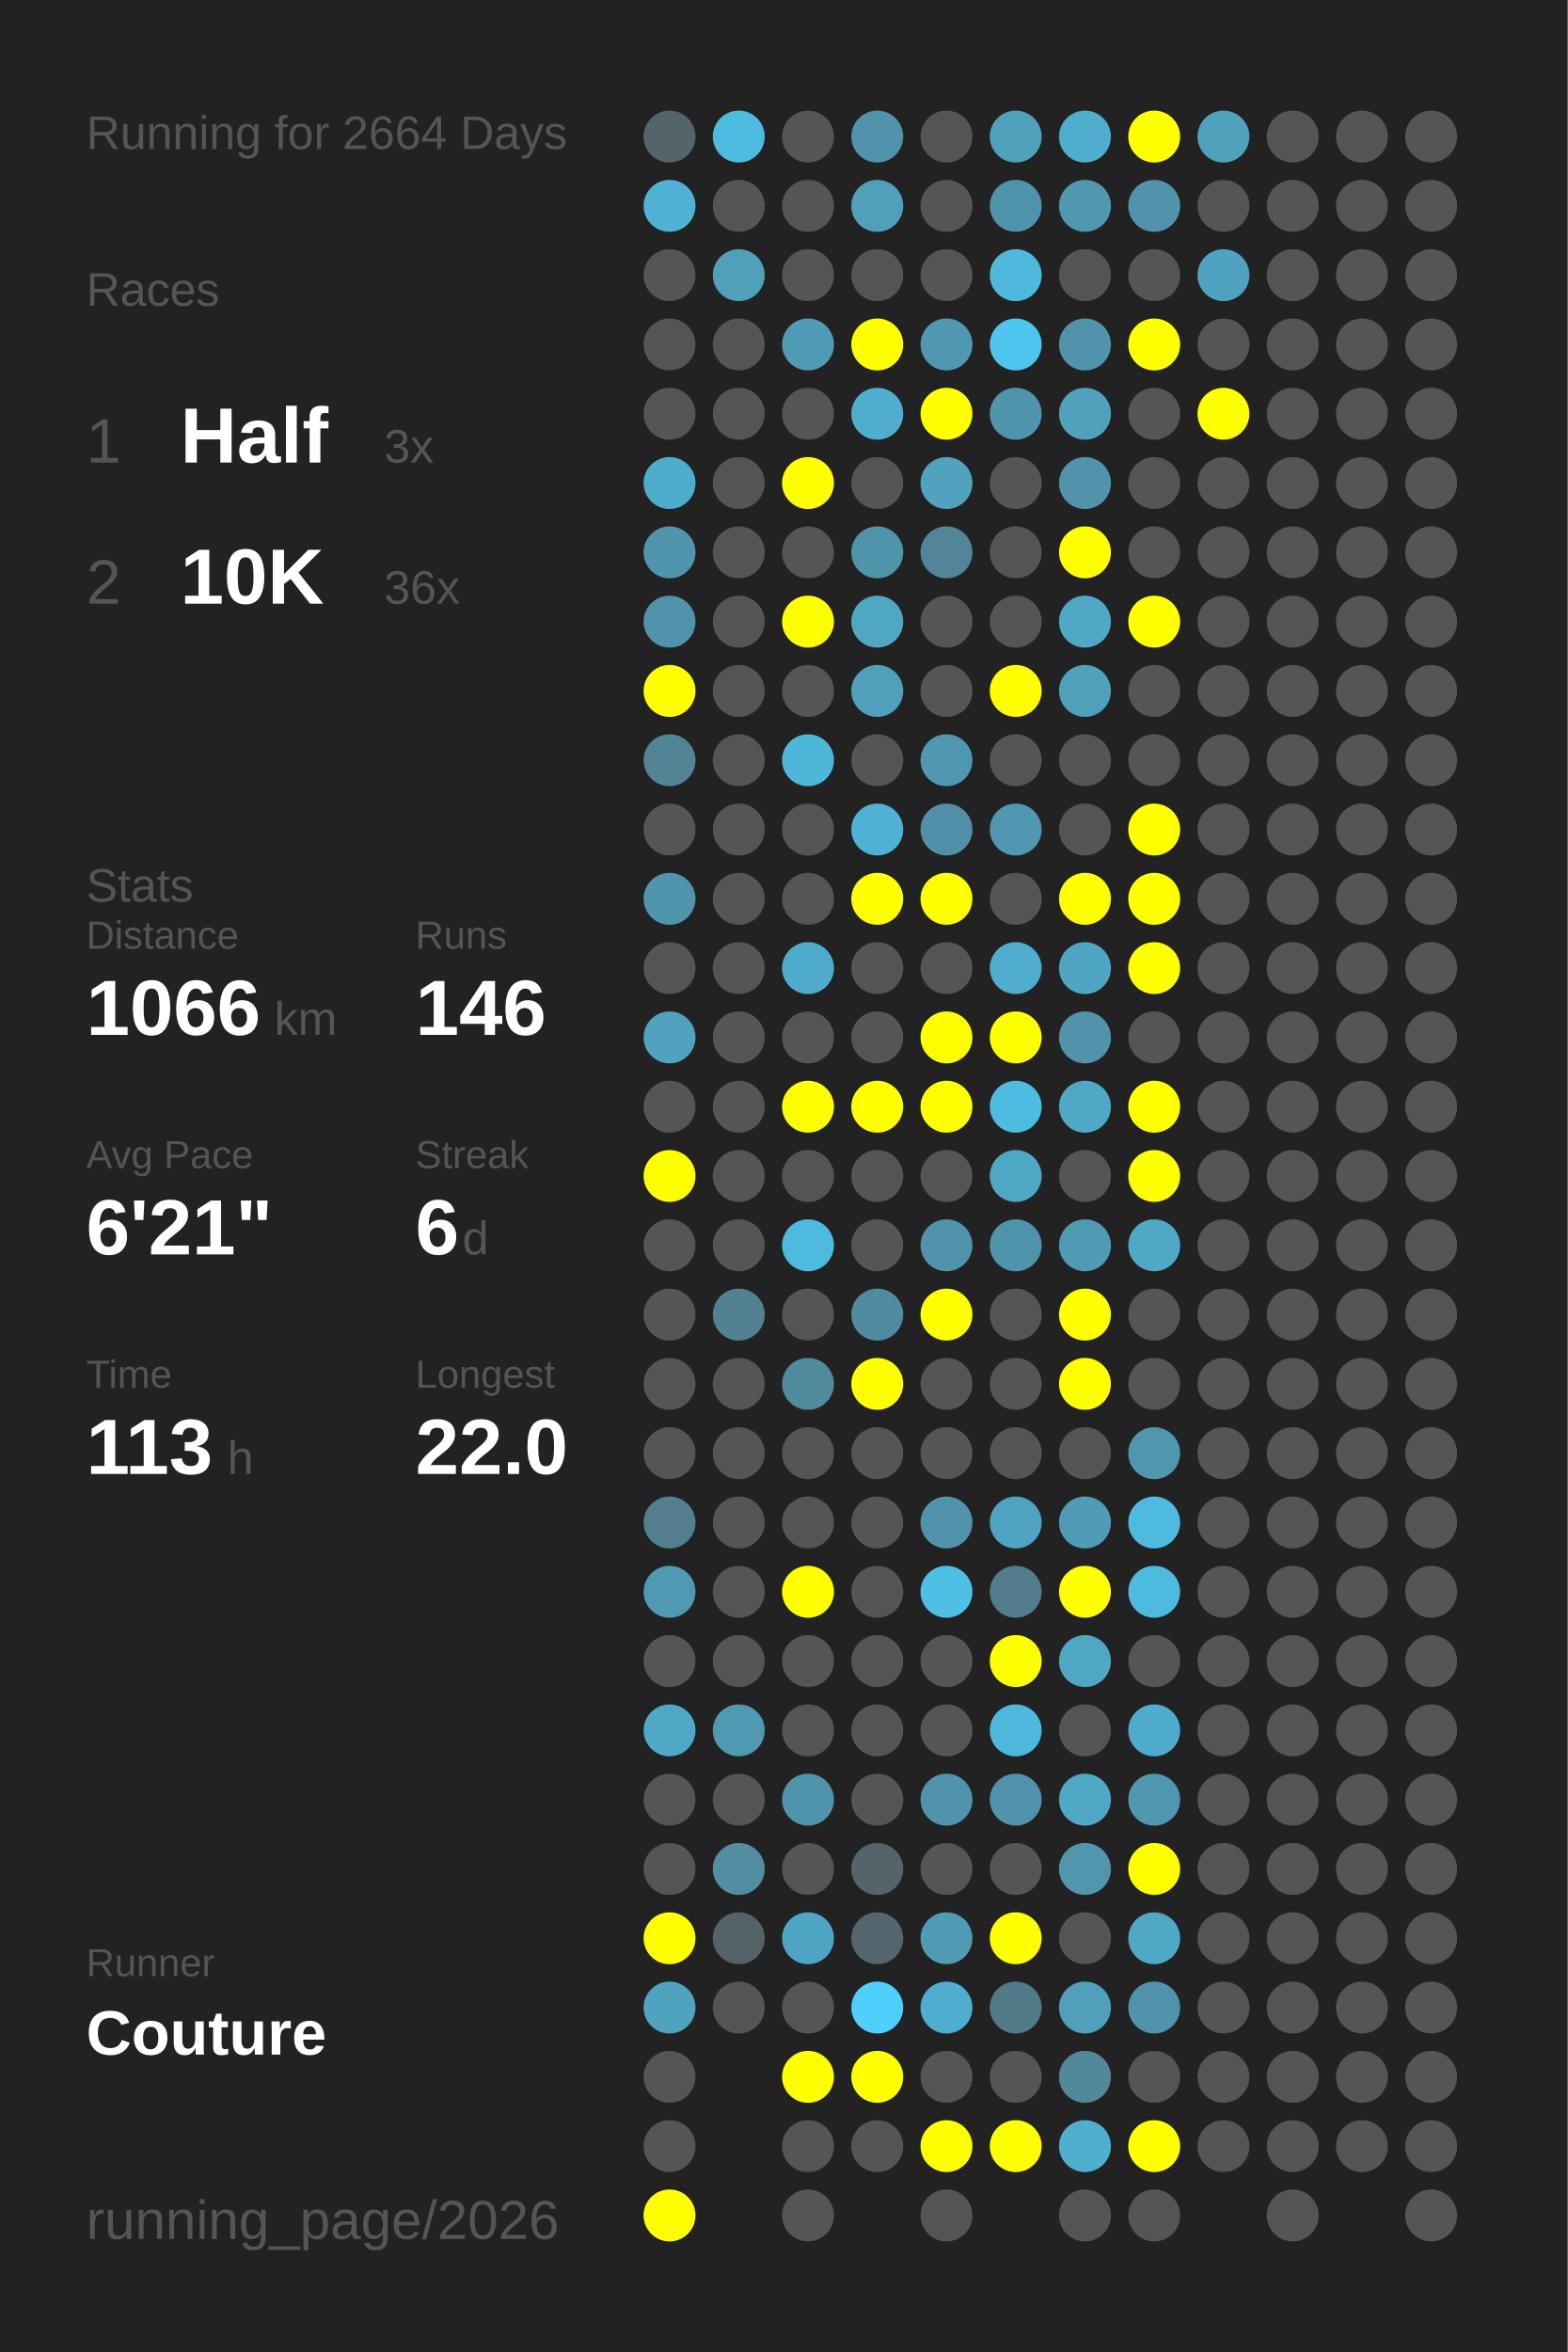
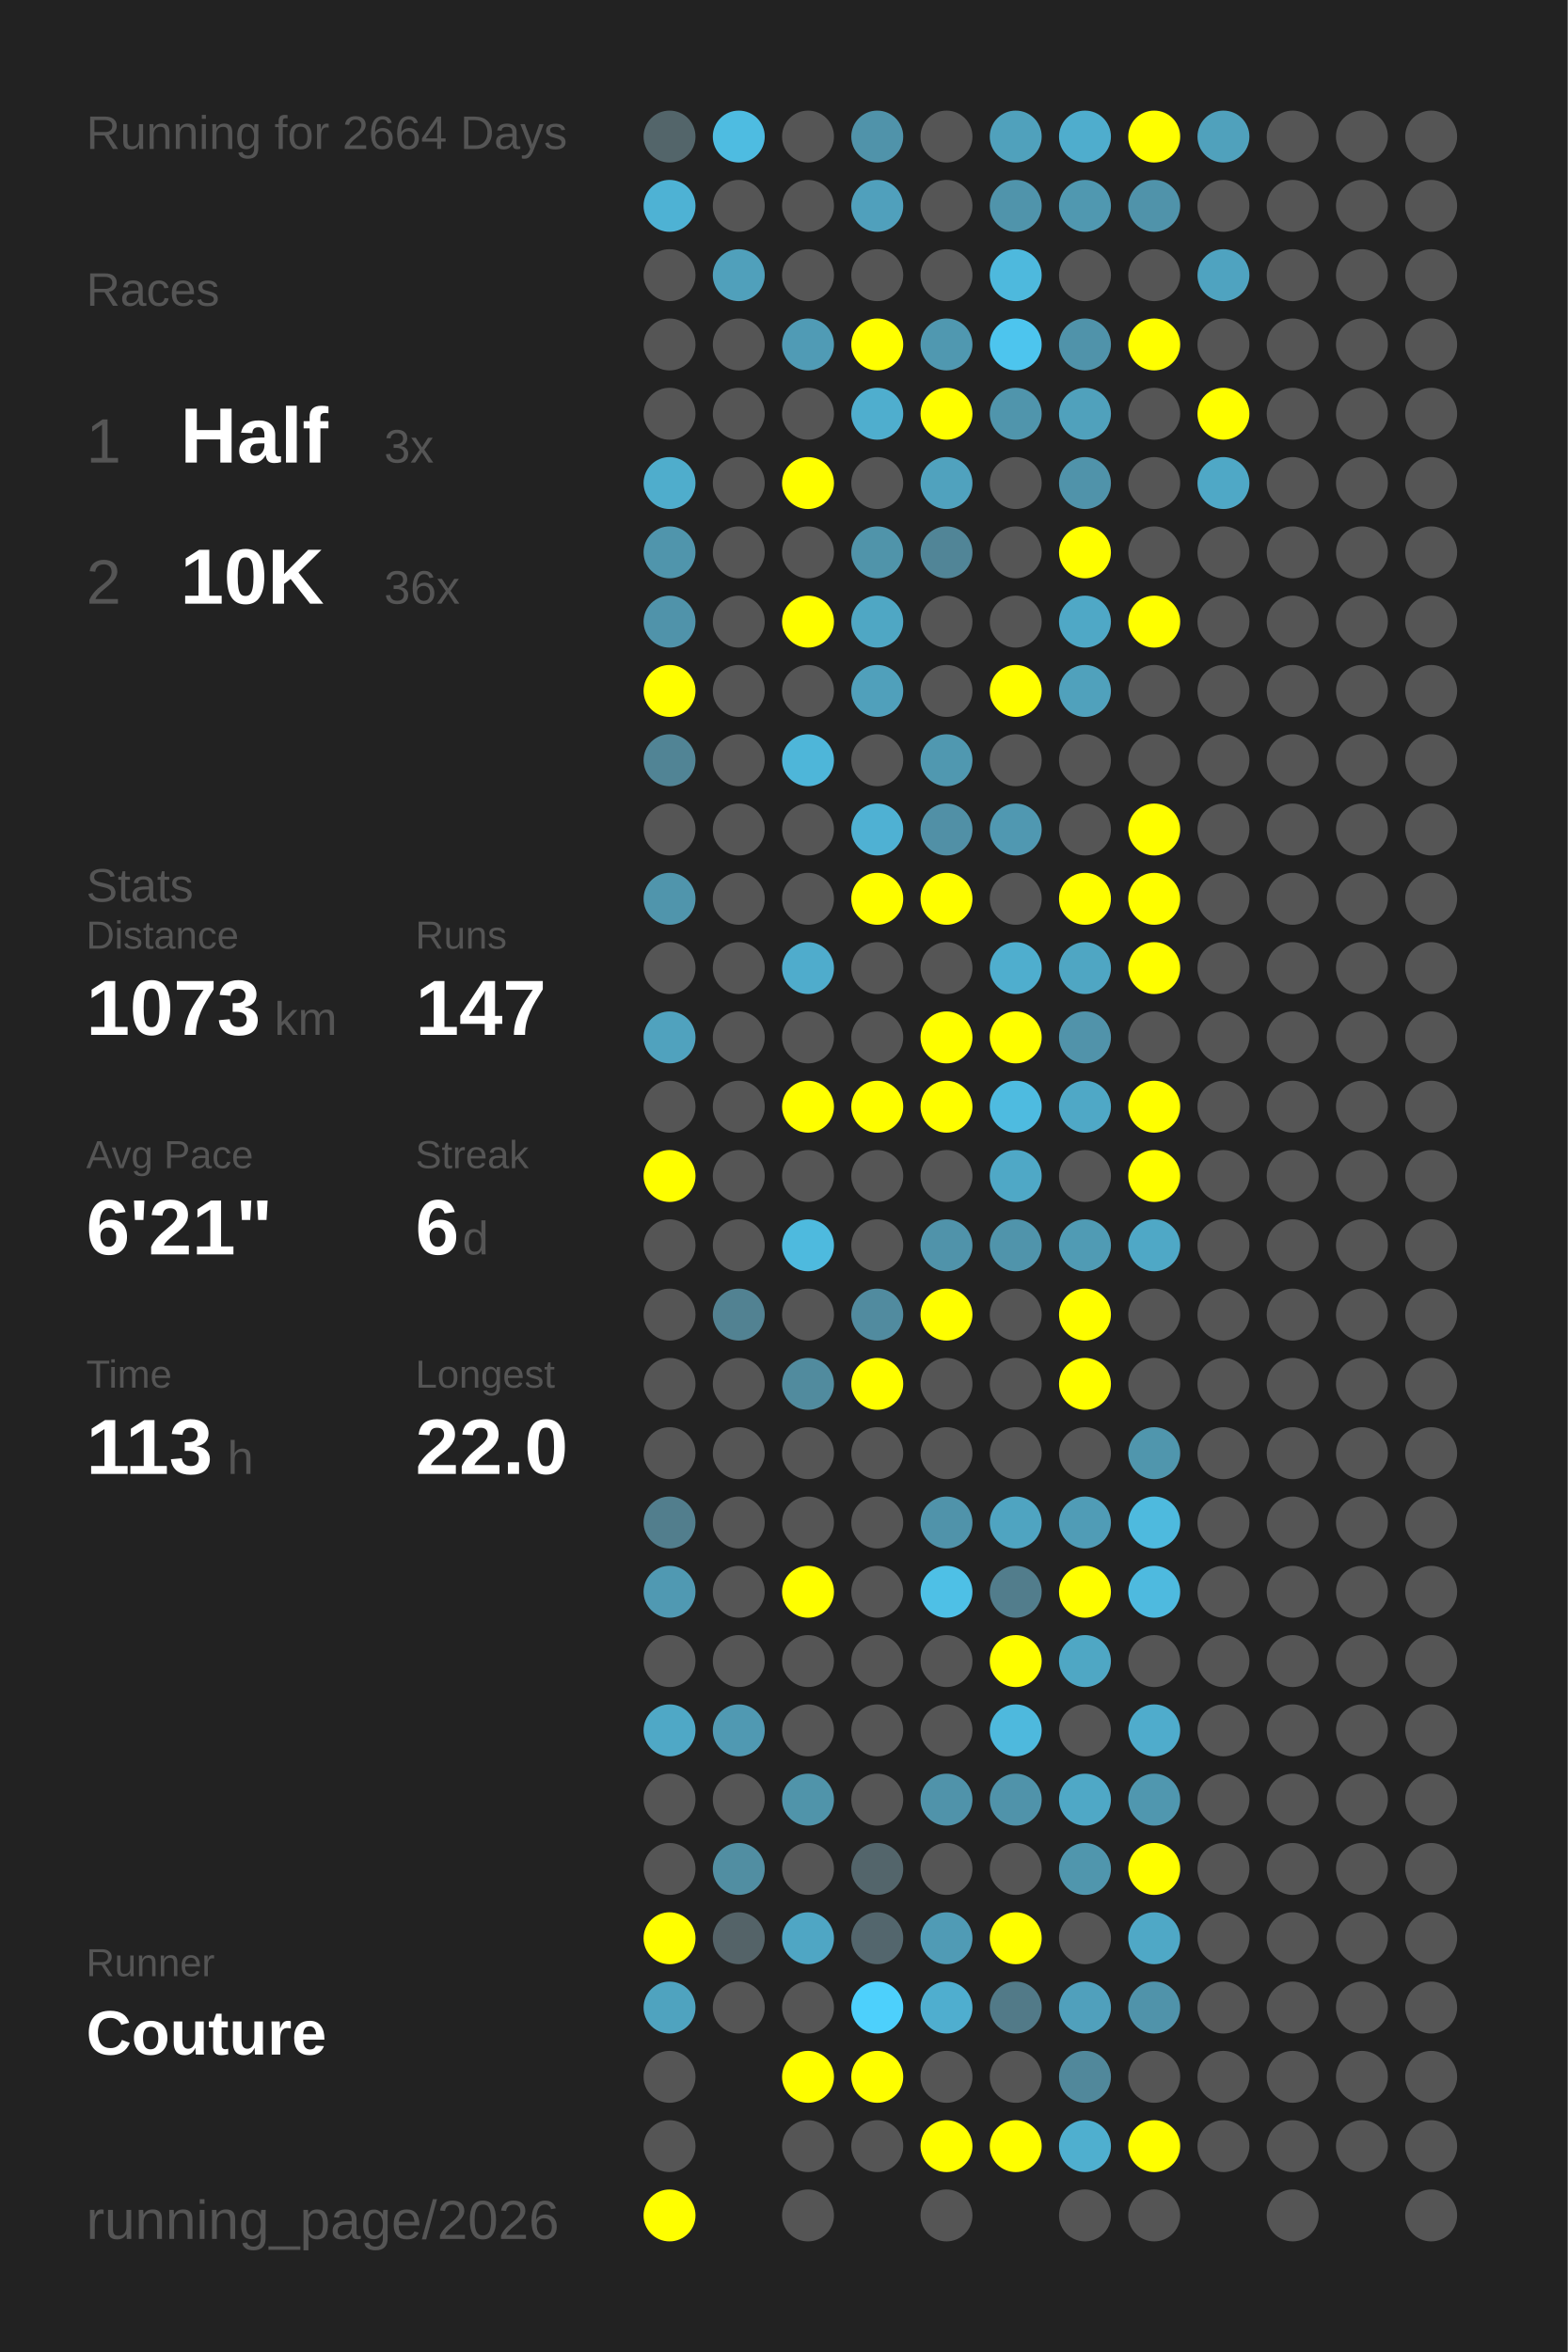
<svg xmlns="http://www.w3.org/2000/svg" baseProfile="full" height="300mm" version="1.1" viewBox="0,0,200,300" width="200mm">
  <defs />
  <rect fill="#222222" height="300" width="200" x="0" y="0" />
  <text fill="#555555" style="font-size:6px; font-family:Arial;" x="11" y="19">Running for 2664 Days</text>
  <text fill="#555555" style="font-size:6px; font-family:Arial;" x="11" y="39">Races</text>
  <text fill="#555555" style="font-size:8px; font-family:Arial;" x="11" y="59">1</text>
  <text fill="#FFFFFF" style="font-size:10px; font-family:Arial; font-weight:bold;" x="23" y="59">Half</text>
  <text fill="#555555" style="font-size:6px; font-family:Arial;" x="49" y="59">3x</text>
  <text fill="#555555" style="font-size:8px; font-family:Arial;" x="11" y="77">2</text>
  <text fill="#FFFFFF" style="font-size:10px; font-family:Arial; font-weight:bold;" x="23" y="77">10K</text>
  <text fill="#555555" style="font-size:6px; font-family:Arial;" x="49" y="77">36x</text>
  <text fill="#555555" style="font-size:6px; font-family:Arial;" x="11" y="115">Stats</text>
  <text fill="#555555" style="font-size:5px; font-family:Arial;" x="11" y="121">Distance</text>
-   <text fill="#FFFFFF" style="font-size:10px; font-family:Arial; font-weight:bold;" x="11" y="132">1066</text>
+   <text fill="#FFFFFF" style="font-size:10px; font-family:Arial; font-weight:bold;" x="11" y="132">1073</text>
  <text fill="#555555" style="font-size:6px; font-family:Arial;" x="35" y="132">km</text>
  <text fill="#555555" style="font-size:5px; font-family:Arial;" x="53" y="121">Runs</text>
-   <text fill="#FFFFFF" style="font-size:10px; font-family:Arial; font-weight:bold;" x="53" y="132">146</text>
+   <text fill="#FFFFFF" style="font-size:10px; font-family:Arial; font-weight:bold;" x="53" y="132">147</text>
  <text fill="#555555" style="font-size:5px; font-family:Arial;" x="11" y="149">Avg Pace</text>
  <text fill="#FFFFFF" style="font-size:10px; font-family:Arial; font-weight:bold;" x="11" y="160">6'21"</text>
  <text fill="#555555" style="font-size:5px; font-family:Arial;" x="53" y="149">Streak</text>
  <text fill="#FFFFFF" style="font-size:10px; font-family:Arial; font-weight:bold;" x="53" y="160">6</text>
  <text fill="#555555" style="font-size:6px; font-family:Arial;" x="59" y="160">d</text>
  <text fill="#555555" style="font-size:5px; font-family:Arial;" x="11" y="177">Time</text>
  <text fill="#FFFFFF" style="font-size:10px; font-family:Arial; font-weight:bold;" x="11" y="188">113</text>
  <text fill="#555555" style="font-size:6px; font-family:Arial;" x="29" y="188">h</text>
  <text fill="#555555" style="font-size:5px; font-family:Arial;" x="53" y="177">Longest</text>
  <text fill="#FFFFFF" style="font-size:10px; font-family:Arial; font-weight:bold;" x="53" y="188">22.0</text>
  <text fill="#555555" style="font-size:5px; font-family:Arial;" x="11" y="252.065">Runner</text>
  <text fill="#FFFFFF" style="font-size:8px; font-family:Arial; font-weight:bold;" x="11" y="262.065">Couture</text>
  <text fill="#555555" style="font-size:7px; font-family:Arial;" x="11" y="285.581">running_page/2026</text>
  <circle cx="85.417" cy="17.419" fill="#53656a" r="3.312" />
  <circle cx="85.417" cy="26.258" fill="#4eb2d4" r="3.312" />
  <circle cx="85.417" cy="35.097" fill="#555555" r="3.312" />
  <circle cx="85.417" cy="43.935" fill="#555555" r="3.312" />
  <circle cx="85.417" cy="52.774" fill="#555555" r="3.312" />
  <circle cx="85.417" cy="61.613" fill="#4fadcc" r="3.312" />
  <circle cx="85.417" cy="70.452" fill="#5095ac" r="3.312" />
  <circle cx="85.417" cy="79.29" fill="#5093aa" r="3.312" />
  <circle cx="85.417" cy="88.129" fill="#FFFF00" r="3.312" />
  <circle cx="85.417" cy="96.968" fill="#518495" r="3.312" />
  <circle cx="85.417" cy="105.806" fill="#555555" r="3.312" />
  <circle cx="85.417" cy="114.645" fill="#5095ac" r="3.312" />
  <circle cx="85.417" cy="123.484" fill="#555555" r="3.312" />
  <circle cx="85.417" cy="132.323" fill="#50a2be" r="3.312" />
  <circle cx="85.417" cy="141.161" fill="#555555" r="3.312" />
  <circle cx="85.417" cy="150" fill="#FFFF00" r="3.312" />
  <circle cx="85.417" cy="158.839" fill="#555555" r="3.312" />
  <circle cx="85.417" cy="167.677" fill="#555555" r="3.312" />
  <circle cx="85.417" cy="176.516" fill="#555555" r="3.312" />
  <circle cx="85.417" cy="185.355" fill="#555555" r="3.312" />
  <circle cx="85.417" cy="194.194" fill="#527e8d" r="3.312" />
  <circle cx="85.417" cy="203.032" fill="#5099b2" r="3.312" />
  <circle cx="85.417" cy="211.871" fill="#555555" r="3.312" />
  <circle cx="85.417" cy="220.71" fill="#4fa8c6" r="3.312" />
  <circle cx="85.417" cy="229.548" fill="#555555" r="3.312" />
  <circle cx="85.417" cy="238.387" fill="#555555" r="3.312" />
  <circle cx="85.417" cy="247.226" fill="#FFFF00" r="3.312" />
  <circle cx="85.417" cy="256.065" fill="#4fa3bf" r="3.312" />
  <circle cx="85.417" cy="264.903" fill="#555555" r="3.312" />
  <circle cx="85.417" cy="273.742" fill="#555555" r="3.312" />
  <circle cx="85.417" cy="282.581" fill="#FFFF00" r="3.312" />
  <circle cx="94.25" cy="17.419" fill="#4ebce1" r="3.312" />
  <circle cx="94.25" cy="26.258" fill="#555555" r="3.312" />
  <circle cx="94.25" cy="35.097" fill="#50a0bb" r="3.312" />
  <circle cx="94.25" cy="43.935" fill="#555555" r="3.312" />
  <circle cx="94.25" cy="52.774" fill="#555555" r="3.312" />
  <circle cx="94.25" cy="61.613" fill="#555555" r="3.312" />
  <circle cx="94.25" cy="70.452" fill="#555555" r="3.312" />
  <circle cx="94.25" cy="79.29" fill="#555555" r="3.312" />
  <circle cx="94.25" cy="88.129" fill="#555555" r="3.312" />
  <circle cx="94.25" cy="96.968" fill="#555555" r="3.312" />
  <circle cx="94.25" cy="105.806" fill="#555555" r="3.312" />
  <circle cx="94.25" cy="114.645" fill="#555555" r="3.312" />
  <circle cx="94.25" cy="123.484" fill="#555555" r="3.312" />
  <circle cx="94.25" cy="132.323" fill="#555555" r="3.312" />
  <circle cx="94.25" cy="141.161" fill="#555555" r="3.312" />
  <circle cx="94.25" cy="150" fill="#555555" r="3.312" />
  <circle cx="94.25" cy="158.839" fill="#555555" r="3.312" />
  <circle cx="94.25" cy="167.677" fill="#528292" r="3.312" />
  <circle cx="94.25" cy="176.516" fill="#555555" r="3.312" />
  <circle cx="94.25" cy="185.355" fill="#555555" r="3.312" />
  <circle cx="94.25" cy="194.194" fill="#555555" r="3.312" />
  <circle cx="94.25" cy="203.032" fill="#555555" r="3.312" />
  <circle cx="94.25" cy="211.871" fill="#555555" r="3.312" />
  <circle cx="94.25" cy="220.71" fill="#5099b2" r="3.312" />
  <circle cx="94.25" cy="229.548" fill="#555555" r="3.312" />
  <circle cx="94.25" cy="238.387" fill="#518ea2" r="3.312" />
  <circle cx="94.25" cy="247.226" fill="#546368" r="3.312" />
  <circle cx="94.25" cy="256.065" fill="#555555" r="3.312" />
  <circle cx="103.083" cy="17.419" fill="#555555" r="3.312" />
  <circle cx="103.083" cy="26.258" fill="#555555" r="3.312" />
  <circle cx="103.083" cy="35.097" fill="#555555" r="3.312" />
  <circle cx="103.083" cy="43.935" fill="#509bb5" r="3.312" />
  <circle cx="103.083" cy="52.774" fill="#555555" r="3.312" />
  <circle cx="103.083" cy="61.613" fill="#FFFF00" r="3.312" />
  <circle cx="103.083" cy="70.452" fill="#555555" r="3.312" />
  <circle cx="103.083" cy="79.29" fill="#FFFF00" r="3.312" />
  <circle cx="103.083" cy="88.129" fill="#555555" r="3.312" />
  <circle cx="103.083" cy="96.968" fill="#4eb6d9" r="3.312" />
  <circle cx="103.083" cy="105.806" fill="#555555" r="3.312" />
  <circle cx="103.083" cy="114.645" fill="#555555" r="3.312" />
  <circle cx="103.083" cy="123.484" fill="#4faccc" r="3.312" />
  <circle cx="103.083" cy="132.323" fill="#555555" r="3.312" />
  <circle cx="103.083" cy="141.161" fill="#FFFF00" r="3.312" />
  <circle cx="103.083" cy="150" fill="#555555" r="3.312" />
  <circle cx="103.083" cy="158.839" fill="#4ebade" r="3.312" />
  <circle cx="103.083" cy="167.677" fill="#555555" r="3.312" />
  <circle cx="103.083" cy="176.516" fill="#518b9e" r="3.312" />
  <circle cx="103.083" cy="185.355" fill="#555555" r="3.312" />
  <circle cx="103.083" cy="194.194" fill="#555555" r="3.312" />
  <circle cx="103.083" cy="203.032" fill="#FFFF00" r="3.312" />
  <circle cx="103.083" cy="211.871" fill="#555555" r="3.312" />
  <circle cx="103.083" cy="220.71" fill="#555555" r="3.312" />
  <circle cx="103.083" cy="229.548" fill="#5094aa" r="3.312" />
  <circle cx="103.083" cy="238.387" fill="#555555" r="3.312" />
  <circle cx="103.083" cy="247.226" fill="#4fa6c4" r="3.312" />
  <circle cx="103.083" cy="256.065" fill="#555555" r="3.312" />
  <circle cx="103.083" cy="264.903" fill="#FFFF00" r="3.312" />
  <circle cx="103.083" cy="273.742" fill="#555555" r="3.312" />
  <circle cx="103.083" cy="282.581" fill="#555555" r="3.312" />
  <circle cx="111.917" cy="17.419" fill="#5093aa" r="3.312" />
  <circle cx="111.917" cy="26.258" fill="#50a0bc" r="3.312" />
  <circle cx="111.917" cy="35.097" fill="#555555" r="3.312" />
  <circle cx="111.917" cy="43.935" fill="#FFFF00" r="3.312" />
  <circle cx="111.917" cy="52.774" fill="#4faece" r="3.312" />
  <circle cx="111.917" cy="61.613" fill="#555555" r="3.312" />
  <circle cx="111.917" cy="70.452" fill="#5094aa" r="3.312" />
  <circle cx="111.917" cy="79.29" fill="#4fa7c4" r="3.312" />
  <circle cx="111.917" cy="88.129" fill="#50a0bb" r="3.312" />
  <circle cx="111.917" cy="96.968" fill="#555555" r="3.312" />
  <circle cx="111.917" cy="105.806" fill="#4fb1d3" r="3.312" />
  <circle cx="111.917" cy="114.645" fill="#FFFF00" r="3.312" />
  <circle cx="111.917" cy="123.484" fill="#555555" r="3.312" />
  <circle cx="111.917" cy="132.323" fill="#555555" r="3.312" />
  <circle cx="111.917" cy="141.161" fill="#FFFF00" r="3.312" />
  <circle cx="111.917" cy="150" fill="#555555" r="3.312" />
  <circle cx="111.917" cy="158.839" fill="#555555" r="3.312" />
  <circle cx="111.917" cy="167.677" fill="#518b9f" r="3.312" />
  <circle cx="111.917" cy="176.516" fill="#FFFF00" r="3.312" />
  <circle cx="111.917" cy="185.355" fill="#555555" r="3.312" />
  <circle cx="111.917" cy="194.194" fill="#555555" r="3.312" />
  <circle cx="111.917" cy="203.032" fill="#555555" r="3.312" />
  <circle cx="111.917" cy="211.871" fill="#555555" r="3.312" />
  <circle cx="111.917" cy="220.71" fill="#555555" r="3.312" />
  <circle cx="111.917" cy="229.548" fill="#555555" r="3.312" />
  <circle cx="111.917" cy="238.387" fill="#53656b" r="3.312" />
  <circle cx="111.917" cy="247.226" fill="#53666d" r="3.312" />
  <circle cx="111.917" cy="256.065" fill="#4dd0fc" r="3.312" />
  <circle cx="111.917" cy="264.903" fill="#FFFF00" r="3.312" />
  <circle cx="111.917" cy="273.742" fill="#555555" r="3.312" />
  <circle cx="120.75" cy="17.419" fill="#555555" r="3.312" />
  <circle cx="120.75" cy="26.258" fill="#555555" r="3.312" />
  <circle cx="120.75" cy="35.097" fill="#555555" r="3.312" />
  <circle cx="120.75" cy="43.935" fill="#5098b0" r="3.312" />
  <circle cx="120.75" cy="52.774" fill="#FFFF00" r="3.312" />
  <circle cx="120.75" cy="61.613" fill="#50a2be" r="3.312" />
  <circle cx="120.75" cy="70.452" fill="#518597" r="3.312" />
  <circle cx="120.75" cy="79.29" fill="#555555" r="3.312" />
  <circle cx="120.75" cy="88.129" fill="#555555" r="3.312" />
  <circle cx="120.75" cy="96.968" fill="#5098b0" r="3.312" />
  <circle cx="120.75" cy="105.806" fill="#5190a6" r="3.312" />
  <circle cx="120.75" cy="114.645" fill="#FFFF00" r="3.312" />
  <circle cx="120.75" cy="123.484" fill="#555555" r="3.312" />
  <circle cx="120.75" cy="132.323" fill="#FFFF00" r="3.312" />
  <circle cx="120.75" cy="141.161" fill="#FFFF00" r="3.312" />
  <circle cx="120.75" cy="150" fill="#555555" r="3.312" />
  <circle cx="120.75" cy="158.839" fill="#5093aa" r="3.312" />
  <circle cx="120.75" cy="167.677" fill="#FFFF00" r="3.312" />
  <circle cx="120.75" cy="176.516" fill="#555555" r="3.312" />
  <circle cx="120.75" cy="185.355" fill="#555555" r="3.312" />
  <circle cx="120.75" cy="194.194" fill="#5093aa" r="3.312" />
  <circle cx="120.75" cy="203.032" fill="#4ec0e6" r="3.312" />
  <circle cx="120.75" cy="211.871" fill="#555555" r="3.312" />
  <circle cx="120.75" cy="220.71" fill="#555555" r="3.312" />
  <circle cx="120.75" cy="229.548" fill="#5093aa" r="3.312" />
  <circle cx="120.75" cy="238.387" fill="#555555" r="3.312" />
  <circle cx="120.75" cy="247.226" fill="#509bb5" r="3.312" />
  <circle cx="120.75" cy="256.065" fill="#4faecf" r="3.312" />
  <circle cx="120.75" cy="264.903" fill="#555555" r="3.312" />
  <circle cx="120.75" cy="273.742" fill="#FFFF00" r="3.312" />
  <circle cx="120.75" cy="282.581" fill="#555555" r="3.312" />
  <circle cx="129.583" cy="17.419" fill="#50a1bc" r="3.312" />
  <circle cx="129.583" cy="26.258" fill="#5094ab" r="3.312" />
  <circle cx="129.583" cy="35.097" fill="#4eb9dd" r="3.312" />
  <circle cx="129.583" cy="43.935" fill="#4dc5ee" r="3.312" />
  <circle cx="129.583" cy="52.774" fill="#5095ac" r="3.312" />
  <circle cx="129.583" cy="61.613" fill="#555555" r="3.312" />
  <circle cx="129.583" cy="70.452" fill="#555555" r="3.312" />
  <circle cx="129.583" cy="79.29" fill="#555555" r="3.312" />
  <circle cx="129.583" cy="88.129" fill="#FFFF00" r="3.312" />
  <circle cx="129.583" cy="96.968" fill="#555555" r="3.312" />
  <circle cx="129.583" cy="105.806" fill="#5098b1" r="3.312" />
  <circle cx="129.583" cy="114.645" fill="#555555" r="3.312" />
  <circle cx="129.583" cy="123.484" fill="#4faece" r="3.312" />
  <circle cx="129.583" cy="132.323" fill="#FFFF00" r="3.312" />
  <circle cx="129.583" cy="141.161" fill="#4ebbe0" r="3.312" />
  <circle cx="129.583" cy="150" fill="#4fa8c6" r="3.312" />
  <circle cx="129.583" cy="158.839" fill="#5094ab" r="3.312" />
  <circle cx="129.583" cy="167.677" fill="#555555" r="3.312" />
  <circle cx="129.583" cy="176.516" fill="#555555" r="3.312" />
  <circle cx="129.583" cy="185.355" fill="#555555" r="3.312" />
  <circle cx="129.583" cy="194.194" fill="#4fa4c1" r="3.312" />
  <circle cx="129.583" cy="203.032" fill="#527d8c" r="3.312" />
  <circle cx="129.583" cy="211.871" fill="#FFFF00" r="3.312" />
  <circle cx="129.583" cy="220.71" fill="#4eb9dd" r="3.312" />
  <circle cx="129.583" cy="229.548" fill="#5093aa" r="3.312" />
  <circle cx="129.583" cy="238.387" fill="#555555" r="3.312" />
  <circle cx="129.583" cy="247.226" fill="#FFFF00" r="3.312" />
  <circle cx="129.583" cy="256.065" fill="#527a88" r="3.312" />
  <circle cx="129.583" cy="264.903" fill="#555555" r="3.312" />
  <circle cx="129.583" cy="273.742" fill="#FFFF00" r="3.312" />
  <circle cx="138.417" cy="17.419" fill="#4fadcd" r="3.312" />
  <circle cx="138.417" cy="26.258" fill="#5098b0" r="3.312" />
  <circle cx="138.417" cy="35.097" fill="#555555" r="3.312" />
  <circle cx="138.417" cy="43.935" fill="#5093aa" r="3.312" />
  <circle cx="138.417" cy="52.774" fill="#50a1bc" r="3.312" />
  <circle cx="138.417" cy="61.613" fill="#5093aa" r="3.312" />
  <circle cx="138.417" cy="70.452" fill="#FFFF00" r="3.312" />
  <circle cx="138.417" cy="79.29" fill="#4fa8c6" r="3.312" />
  <circle cx="138.417" cy="88.129" fill="#50a1bc" r="3.312" />
  <circle cx="138.417" cy="96.968" fill="#555555" r="3.312" />
  <circle cx="138.417" cy="105.806" fill="#555555" r="3.312" />
  <circle cx="138.417" cy="114.645" fill="#FFFF00" r="3.312" />
  <circle cx="138.417" cy="123.484" fill="#4fa6c3" r="3.312" />
  <circle cx="138.417" cy="132.323" fill="#5193aa" r="3.312" />
  <circle cx="138.417" cy="141.161" fill="#4fa8c6" r="3.312" />
  <circle cx="138.417" cy="150" fill="#555555" r="3.312" />
  <circle cx="138.417" cy="158.839" fill="#509bb4" r="3.312" />
  <circle cx="138.417" cy="167.677" fill="#FFFF00" r="3.312" />
  <circle cx="138.417" cy="176.516" fill="#FFFF00" r="3.312" />
  <circle cx="138.417" cy="185.355" fill="#555555" r="3.312" />
  <circle cx="138.417" cy="194.194" fill="#509cb6" r="3.312" />
  <circle cx="138.417" cy="203.032" fill="#FFFF00" r="3.312" />
  <circle cx="138.417" cy="211.871" fill="#4fa7c4" r="3.312" />
  <circle cx="138.417" cy="220.71" fill="#555555" r="3.312" />
  <circle cx="138.417" cy="229.548" fill="#4fa8c6" r="3.312" />
  <circle cx="138.417" cy="238.387" fill="#5096ad" r="3.312" />
  <circle cx="138.417" cy="247.226" fill="#555555" r="3.312" />
  <circle cx="138.417" cy="256.065" fill="#50a0bc" r="3.312" />
  <circle cx="138.417" cy="264.903" fill="#51889b" r="3.312" />
  <circle cx="138.417" cy="273.742" fill="#4fafcf" r="3.312" />
  <circle cx="138.417" cy="282.581" fill="#555555" r="3.312" />
  <circle cx="147.25" cy="17.419" fill="#FFFF00" r="3.312" />
  <circle cx="147.25" cy="26.258" fill="#5093aa" r="3.312" />
  <circle cx="147.25" cy="35.097" fill="#555555" r="3.312" />
  <circle cx="147.25" cy="43.935" fill="#FFFF00" r="3.312" />
  <circle cx="147.25" cy="52.774" fill="#555555" r="3.312" />
  <circle cx="147.25" cy="61.613" fill="#555555" r="3.312" />
  <circle cx="147.25" cy="70.452" fill="#555555" r="3.312" />
  <circle cx="147.25" cy="79.29" fill="#FFFF00" r="3.312" />
  <circle cx="147.25" cy="88.129" fill="#555555" r="3.312" />
  <circle cx="147.25" cy="96.968" fill="#555555" r="3.312" />
  <circle cx="147.25" cy="105.806" fill="#FFFF00" r="3.312" />
  <circle cx="147.25" cy="114.645" fill="#FFFF00" r="3.312" />
  <circle cx="147.25" cy="123.484" fill="#FFFF00" r="3.312" />
  <circle cx="147.25" cy="132.323" fill="#555555" r="3.312" />
  <circle cx="147.25" cy="141.161" fill="#FFFF00" r="3.312" />
  <circle cx="147.25" cy="150" fill="#FFFF00" r="3.312" />
  <circle cx="147.25" cy="158.839" fill="#4fa8c6" r="3.312" />
  <circle cx="147.25" cy="167.677" fill="#555555" r="3.312" />
  <circle cx="147.25" cy="176.516" fill="#555555" r="3.312" />
  <circle cx="147.25" cy="185.355" fill="#5096ad" r="3.312" />
  <circle cx="147.25" cy="194.194" fill="#4ebade" r="3.312" />
  <circle cx="147.25" cy="203.032" fill="#4ebadf" r="3.312" />
  <circle cx="147.25" cy="211.871" fill="#555555" r="3.312" />
  <circle cx="147.25" cy="220.71" fill="#4faccc" r="3.312" />
  <circle cx="147.25" cy="229.548" fill="#5097af" r="3.312" />
  <circle cx="147.25" cy="238.387" fill="#FFFF00" r="3.312" />
  <circle cx="147.25" cy="247.226" fill="#4fa8c6" r="3.312" />
  <circle cx="147.25" cy="256.065" fill="#5093aa" r="3.312" />
  <circle cx="147.25" cy="264.903" fill="#555555" r="3.312" />
  <circle cx="147.25" cy="273.742" fill="#FFFF00" r="3.312" />
  <circle cx="147.25" cy="282.581" fill="#555555" r="3.312" />
  <circle cx="156.083" cy="17.419" fill="#50a1bc" r="3.312" />
  <circle cx="156.083" cy="26.258" fill="#555555" r="3.312" />
  <circle cx="156.083" cy="35.097" fill="#4fa3c0" r="3.312" />
  <circle cx="156.083" cy="43.935" fill="#555555" r="3.312" />
  <circle cx="156.083" cy="52.774" fill="#FFFF00" r="3.312" />
-   <circle cx="156.083" cy="61.613" fill="#555555" r="3.312" />
+   <circle cx="156.083" cy="61.613" fill="#4fa8c6" r="3.312" />
  <circle cx="156.083" cy="70.452" fill="#555555" r="3.312" />
  <circle cx="156.083" cy="79.29" fill="#555555" r="3.312" />
  <circle cx="156.083" cy="88.129" fill="#555555" r="3.312" />
  <circle cx="156.083" cy="96.968" fill="#555555" r="3.312" />
  <circle cx="156.083" cy="105.806" fill="#555555" r="3.312" />
  <circle cx="156.083" cy="114.645" fill="#555555" r="3.312" />
  <circle cx="156.083" cy="123.484" fill="#555555" r="3.312" />
  <circle cx="156.083" cy="132.323" fill="#555555" r="3.312" />
  <circle cx="156.083" cy="141.161" fill="#555555" r="3.312" />
  <circle cx="156.083" cy="150" fill="#555555" r="3.312" />
  <circle cx="156.083" cy="158.839" fill="#555555" r="3.312" />
  <circle cx="156.083" cy="167.677" fill="#555555" r="3.312" />
  <circle cx="156.083" cy="176.516" fill="#555555" r="3.312" />
  <circle cx="156.083" cy="185.355" fill="#555555" r="3.312" />
  <circle cx="156.083" cy="194.194" fill="#555555" r="3.312" />
  <circle cx="156.083" cy="203.032" fill="#555555" r="3.312" />
  <circle cx="156.083" cy="211.871" fill="#555555" r="3.312" />
  <circle cx="156.083" cy="220.71" fill="#555555" r="3.312" />
  <circle cx="156.083" cy="229.548" fill="#555555" r="3.312" />
  <circle cx="156.083" cy="238.387" fill="#555555" r="3.312" />
  <circle cx="156.083" cy="247.226" fill="#555555" r="3.312" />
  <circle cx="156.083" cy="256.065" fill="#555555" r="3.312" />
  <circle cx="156.083" cy="264.903" fill="#555555" r="3.312" />
  <circle cx="156.083" cy="273.742" fill="#555555" r="3.312" />
  <circle cx="164.917" cy="17.419" fill="#555555" r="3.312" />
  <circle cx="164.917" cy="26.258" fill="#555555" r="3.312" />
  <circle cx="164.917" cy="35.097" fill="#555555" r="3.312" />
  <circle cx="164.917" cy="43.935" fill="#555555" r="3.312" />
  <circle cx="164.917" cy="52.774" fill="#555555" r="3.312" />
  <circle cx="164.917" cy="61.613" fill="#555555" r="3.312" />
  <circle cx="164.917" cy="70.452" fill="#555555" r="3.312" />
  <circle cx="164.917" cy="79.29" fill="#555555" r="3.312" />
  <circle cx="164.917" cy="88.129" fill="#555555" r="3.312" />
  <circle cx="164.917" cy="96.968" fill="#555555" r="3.312" />
  <circle cx="164.917" cy="105.806" fill="#555555" r="3.312" />
  <circle cx="164.917" cy="114.645" fill="#555555" r="3.312" />
  <circle cx="164.917" cy="123.484" fill="#555555" r="3.312" />
  <circle cx="164.917" cy="132.323" fill="#555555" r="3.312" />
  <circle cx="164.917" cy="141.161" fill="#555555" r="3.312" />
  <circle cx="164.917" cy="150" fill="#555555" r="3.312" />
  <circle cx="164.917" cy="158.839" fill="#555555" r="3.312" />
  <circle cx="164.917" cy="167.677" fill="#555555" r="3.312" />
  <circle cx="164.917" cy="176.516" fill="#555555" r="3.312" />
  <circle cx="164.917" cy="185.355" fill="#555555" r="3.312" />
  <circle cx="164.917" cy="194.194" fill="#555555" r="3.312" />
  <circle cx="164.917" cy="203.032" fill="#555555" r="3.312" />
  <circle cx="164.917" cy="211.871" fill="#555555" r="3.312" />
  <circle cx="164.917" cy="220.71" fill="#555555" r="3.312" />
  <circle cx="164.917" cy="229.548" fill="#555555" r="3.312" />
  <circle cx="164.917" cy="238.387" fill="#555555" r="3.312" />
  <circle cx="164.917" cy="247.226" fill="#555555" r="3.312" />
  <circle cx="164.917" cy="256.065" fill="#555555" r="3.312" />
  <circle cx="164.917" cy="264.903" fill="#555555" r="3.312" />
  <circle cx="164.917" cy="273.742" fill="#555555" r="3.312" />
  <circle cx="164.917" cy="282.581" fill="#555555" r="3.312" />
  <circle cx="173.75" cy="17.419" fill="#555555" r="3.312" />
  <circle cx="173.75" cy="26.258" fill="#555555" r="3.312" />
  <circle cx="173.75" cy="35.097" fill="#555555" r="3.312" />
  <circle cx="173.75" cy="43.935" fill="#555555" r="3.312" />
  <circle cx="173.75" cy="52.774" fill="#555555" r="3.312" />
  <circle cx="173.75" cy="61.613" fill="#555555" r="3.312" />
  <circle cx="173.75" cy="70.452" fill="#555555" r="3.312" />
  <circle cx="173.75" cy="79.29" fill="#555555" r="3.312" />
  <circle cx="173.75" cy="88.129" fill="#555555" r="3.312" />
  <circle cx="173.75" cy="96.968" fill="#555555" r="3.312" />
  <circle cx="173.75" cy="105.806" fill="#555555" r="3.312" />
  <circle cx="173.75" cy="114.645" fill="#555555" r="3.312" />
  <circle cx="173.75" cy="123.484" fill="#555555" r="3.312" />
  <circle cx="173.75" cy="132.323" fill="#555555" r="3.312" />
  <circle cx="173.75" cy="141.161" fill="#555555" r="3.312" />
  <circle cx="173.75" cy="150" fill="#555555" r="3.312" />
  <circle cx="173.75" cy="158.839" fill="#555555" r="3.312" />
  <circle cx="173.75" cy="167.677" fill="#555555" r="3.312" />
  <circle cx="173.75" cy="176.516" fill="#555555" r="3.312" />
  <circle cx="173.75" cy="185.355" fill="#555555" r="3.312" />
  <circle cx="173.75" cy="194.194" fill="#555555" r="3.312" />
  <circle cx="173.75" cy="203.032" fill="#555555" r="3.312" />
  <circle cx="173.75" cy="211.871" fill="#555555" r="3.312" />
  <circle cx="173.75" cy="220.71" fill="#555555" r="3.312" />
  <circle cx="173.75" cy="229.548" fill="#555555" r="3.312" />
  <circle cx="173.75" cy="238.387" fill="#555555" r="3.312" />
  <circle cx="173.75" cy="247.226" fill="#555555" r="3.312" />
  <circle cx="173.75" cy="256.065" fill="#555555" r="3.312" />
  <circle cx="173.75" cy="264.903" fill="#555555" r="3.312" />
  <circle cx="173.75" cy="273.742" fill="#555555" r="3.312" />
  <circle cx="182.583" cy="17.419" fill="#555555" r="3.312" />
  <circle cx="182.583" cy="26.258" fill="#555555" r="3.312" />
  <circle cx="182.583" cy="35.097" fill="#555555" r="3.312" />
  <circle cx="182.583" cy="43.935" fill="#555555" r="3.312" />
  <circle cx="182.583" cy="52.774" fill="#555555" r="3.312" />
  <circle cx="182.583" cy="61.613" fill="#555555" r="3.312" />
  <circle cx="182.583" cy="70.452" fill="#555555" r="3.312" />
  <circle cx="182.583" cy="79.29" fill="#555555" r="3.312" />
  <circle cx="182.583" cy="88.129" fill="#555555" r="3.312" />
  <circle cx="182.583" cy="96.968" fill="#555555" r="3.312" />
  <circle cx="182.583" cy="105.806" fill="#555555" r="3.312" />
  <circle cx="182.583" cy="114.645" fill="#555555" r="3.312" />
  <circle cx="182.583" cy="123.484" fill="#555555" r="3.312" />
  <circle cx="182.583" cy="132.323" fill="#555555" r="3.312" />
  <circle cx="182.583" cy="141.161" fill="#555555" r="3.312" />
  <circle cx="182.583" cy="150" fill="#555555" r="3.312" />
  <circle cx="182.583" cy="158.839" fill="#555555" r="3.312" />
  <circle cx="182.583" cy="167.677" fill="#555555" r="3.312" />
  <circle cx="182.583" cy="176.516" fill="#555555" r="3.312" />
  <circle cx="182.583" cy="185.355" fill="#555555" r="3.312" />
  <circle cx="182.583" cy="194.194" fill="#555555" r="3.312" />
  <circle cx="182.583" cy="203.032" fill="#555555" r="3.312" />
  <circle cx="182.583" cy="211.871" fill="#555555" r="3.312" />
  <circle cx="182.583" cy="220.71" fill="#555555" r="3.312" />
  <circle cx="182.583" cy="229.548" fill="#555555" r="3.312" />
  <circle cx="182.583" cy="238.387" fill="#555555" r="3.312" />
  <circle cx="182.583" cy="247.226" fill="#555555" r="3.312" />
  <circle cx="182.583" cy="256.065" fill="#555555" r="3.312" />
  <circle cx="182.583" cy="264.903" fill="#555555" r="3.312" />
  <circle cx="182.583" cy="273.742" fill="#555555" r="3.312" />
  <circle cx="182.583" cy="282.581" fill="#555555" r="3.312" />
</svg>
